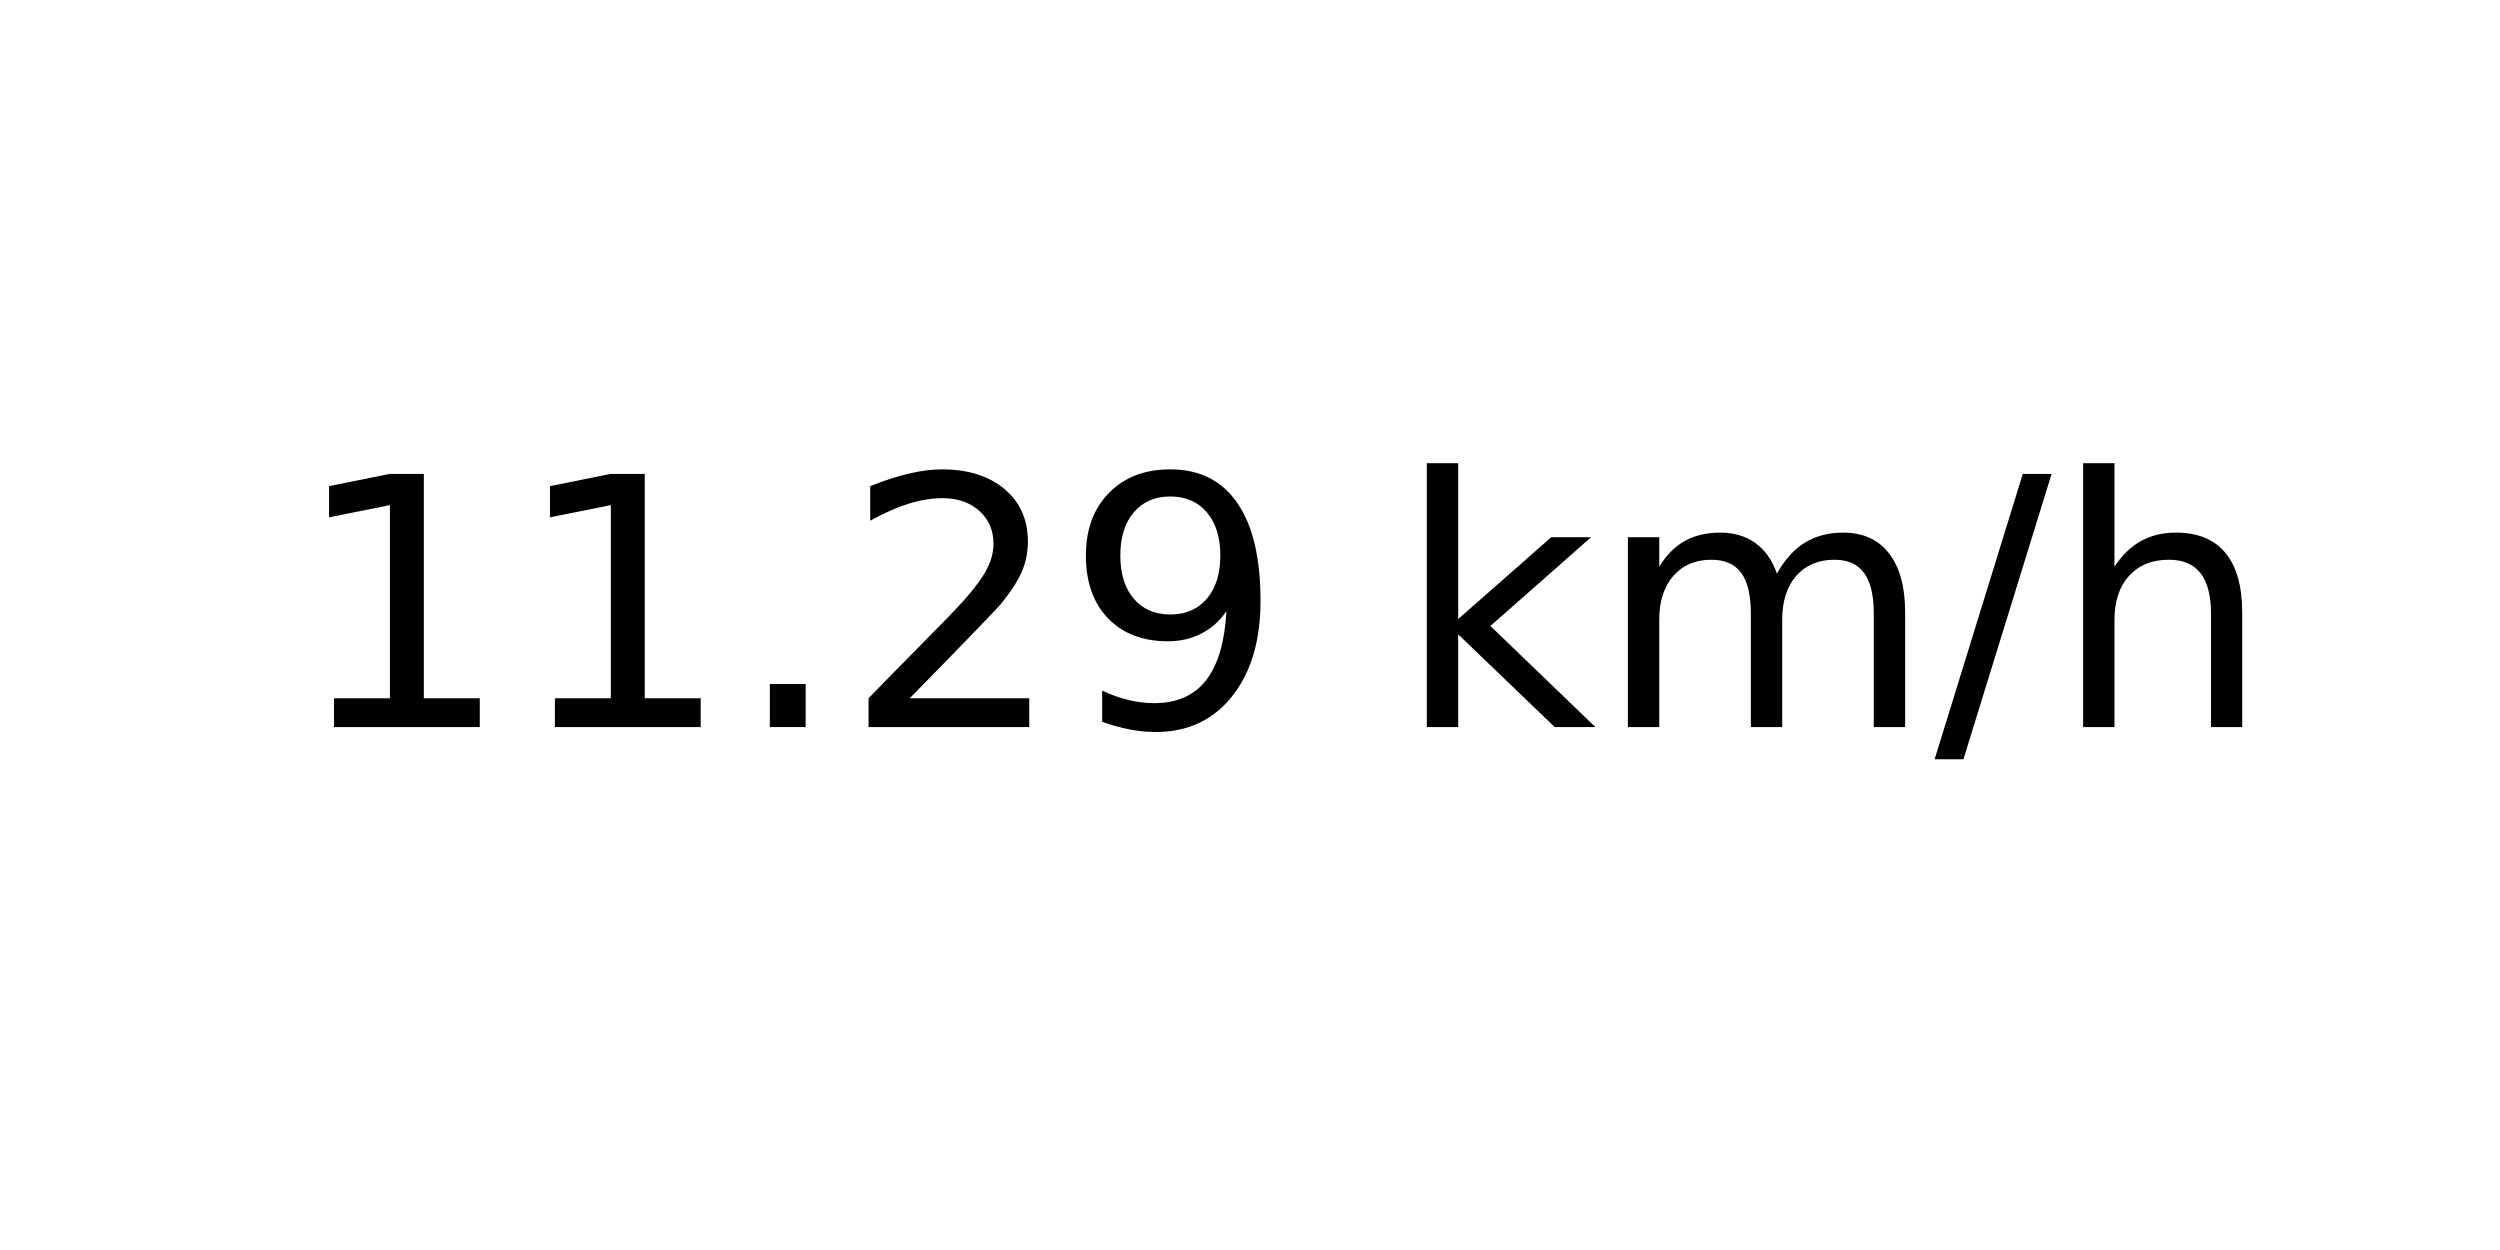
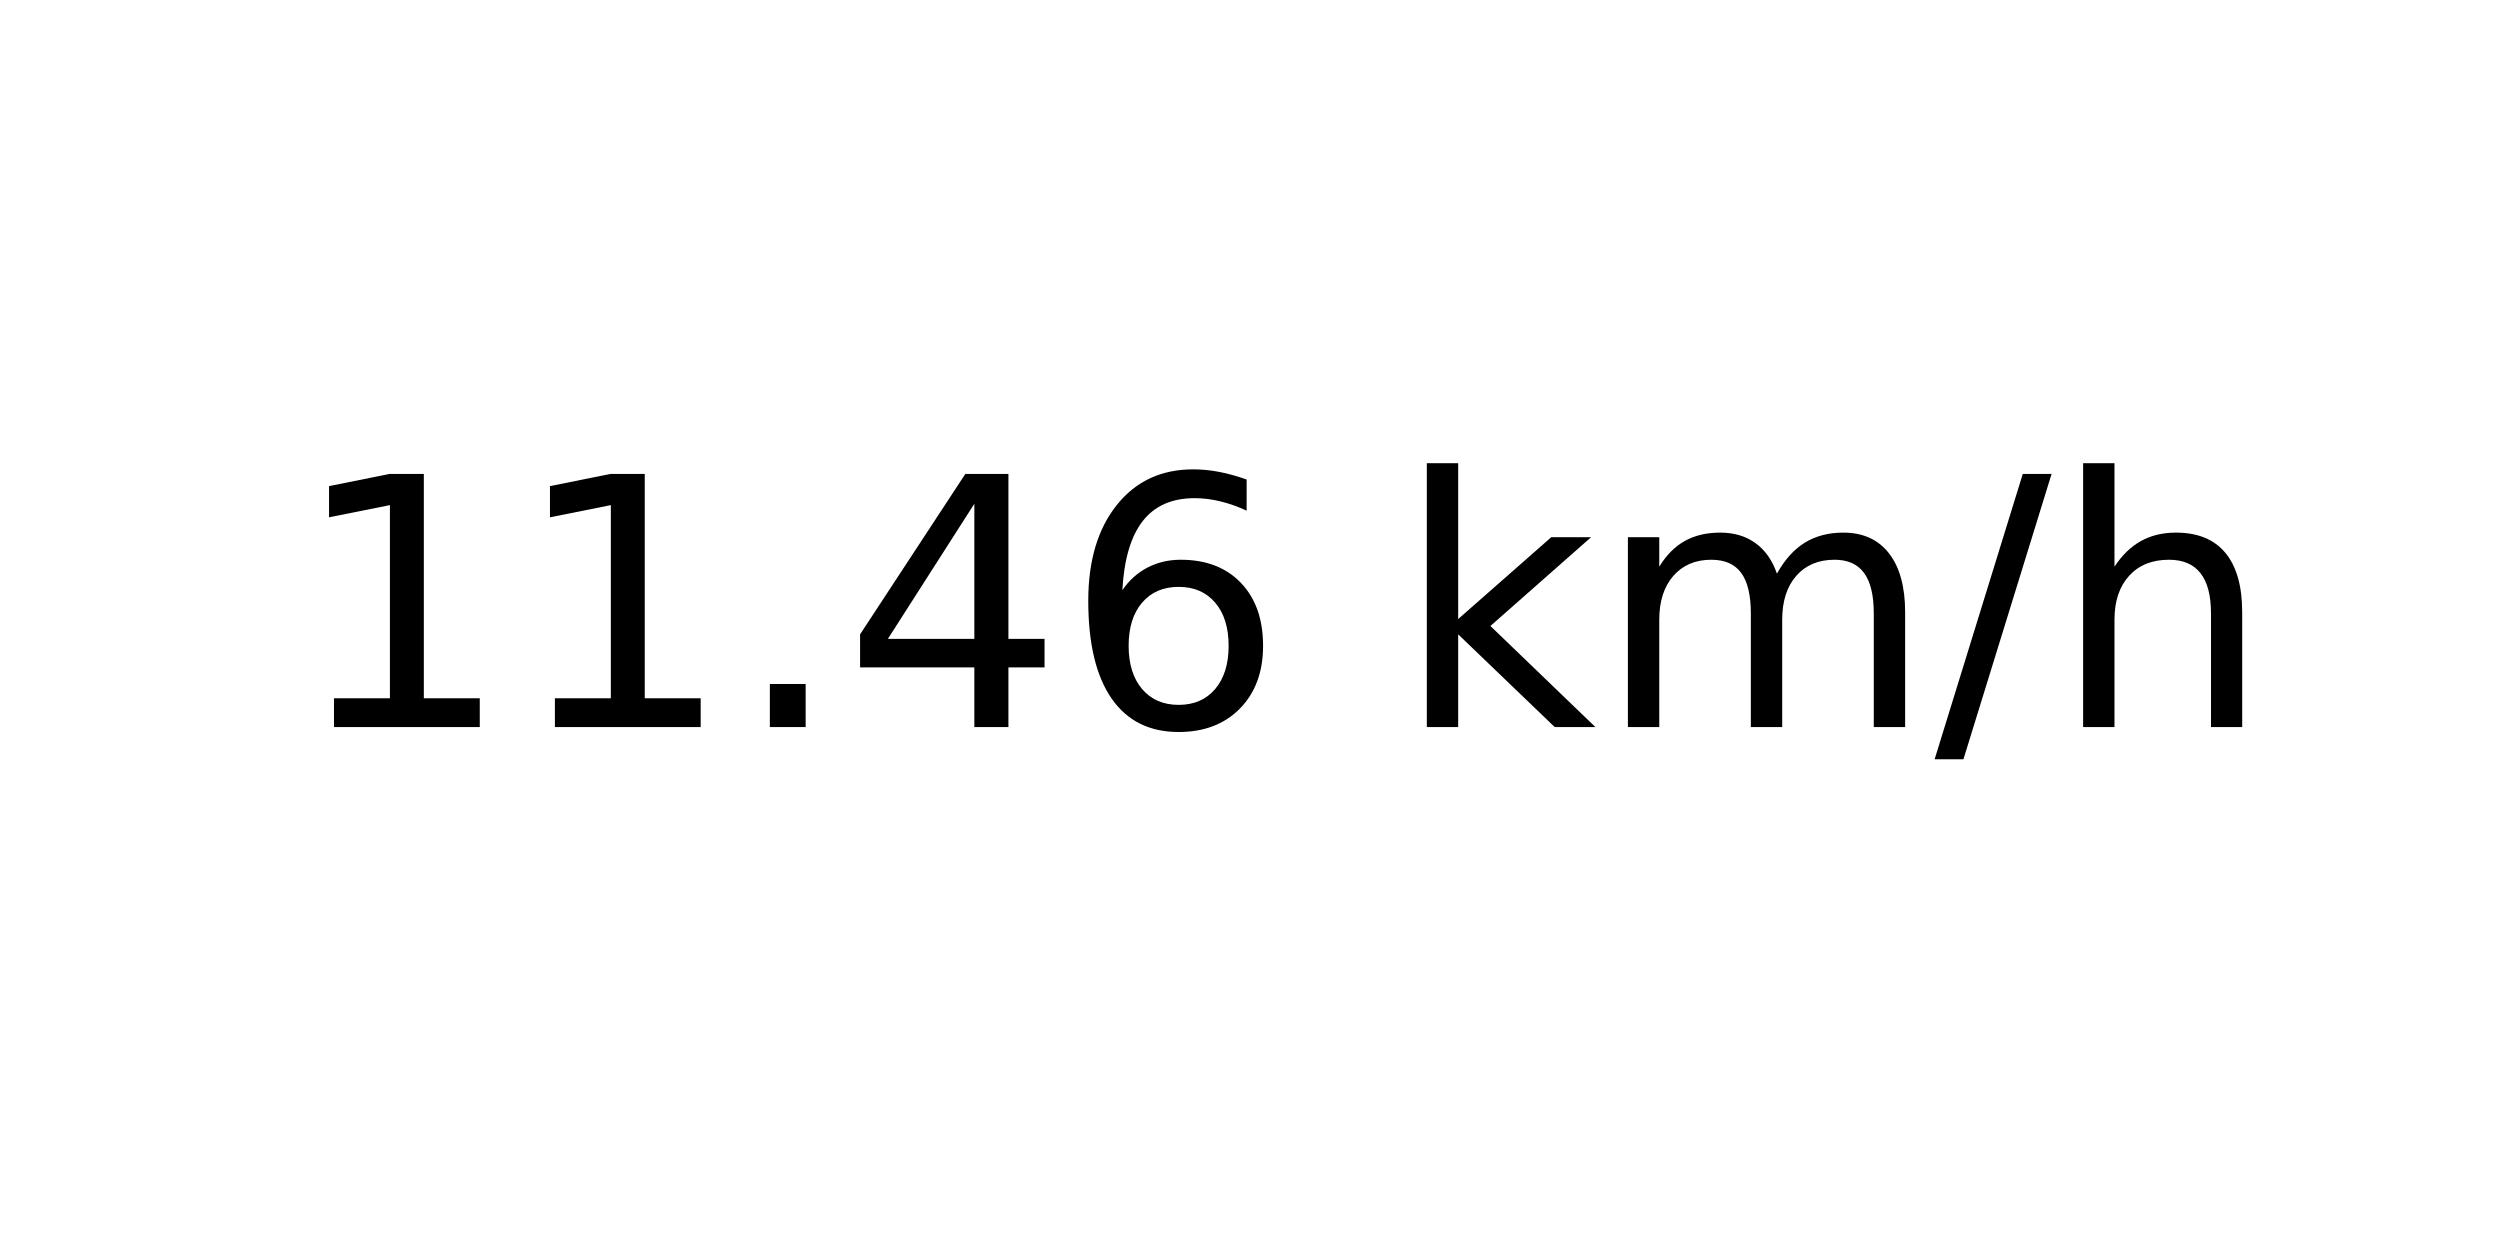
<svg xmlns="http://www.w3.org/2000/svg" xmlns:xlink="http://www.w3.org/1999/xlink" width="72pt" height="36pt" viewBox="0 0 72 36" version="1.1">
  <defs>
    <style type="text/css">*{stroke-linejoin: round; stroke-linecap: butt}</style>
  </defs>
  <g id="figure_1">
    <g id="axes_1">
      <g id="text_1">
        <g transform="translate(8.378125 20.93937) scale(0.1 -0.1)">
          <defs>
            <path id="DejaVuSans-31" d="M 794 531  L 1825 531  L 1825 4091  L 703 3866  L 703 4441  L 1819 4666  L 2450 4666  L 2450 531  L 3481 531  L 3481 0  L 794 0  L 794 531  z " transform="scale(0.015625)" />
            <path id="DejaVuSans-2e" d="M 684 794  L 1344 794  L 1344 0  L 684 0  L 684 794  z " transform="scale(0.015625)" />
-             <path id="DejaVuSans-32" d="M 1228 531  L 3431 531  L 3431 0  L 469 0  L 469 531  Q 828 903 1448 1529  Q 2069 2156 2228 2338  Q 2531 2678 2651 2914  Q 2772 3150 2772 3378  Q 2772 3750 2511 3984  Q 2250 4219 1831 4219  Q 1534 4219 1204 4116  Q 875 4013 500 3803  L 500 4441  Q 881 4594 1212 4672  Q 1544 4750 1819 4750  Q 2544 4750 2975 4387  Q 3406 4025 3406 3419  Q 3406 3131 3298 2873  Q 3191 2616 2906 2266  Q 2828 2175 2409 1742  Q 1991 1309 1228 531  z " transform="scale(0.015625)" />
-             <path id="DejaVuSans-39" d="M 703 97  L 703 672  Q 941 559 1184 500  Q 1428 441 1663 441  Q 2288 441 2617 861  Q 2947 1281 2994 2138  Q 2813 1869 2534 1725  Q 2256 1581 1919 1581  Q 1219 1581 811 2004  Q 403 2428 403 3163  Q 403 3881 828 4315  Q 1253 4750 1959 4750  Q 2769 4750 3195 4129  Q 3622 3509 3622 2328  Q 3622 1225 3098 567  Q 2575 -91 1691 -91  Q 1453 -91 1209 -44  Q 966 3 703 97  z M 1959 2075  Q 2384 2075 2632 2365  Q 2881 2656 2881 3163  Q 2881 3666 2632 3958  Q 2384 4250 1959 4250  Q 1534 4250 1286 3958  Q 1038 3666 1038 3163  Q 1038 2656 1286 2365  Q 1534 2075 1959 2075  z " transform="scale(0.015625)" />
+             <path id="DejaVuSans-34" d="M 2419 4116  L 825 1625  L 2419 1625  L 2419 4116  z M 2253 4666  L 3047 4666  L 3047 1625  L 3713 1625  L 3713 1100  L 3047 1100  L 3047 0  L 2419 0  L 2419 1100  L 313 1100  L 313 1709  L 2253 4666  z " transform="scale(0.015625)" />
+             <path id="DejaVuSans-36" d="M 2113 2584  Q 1688 2584 1439 2293  Q 1191 2003 1191 1497  Q 1191 994 1439 701  Q 1688 409 2113 409  Q 2538 409 2786 701  Q 3034 994 3034 1497  Q 3034 2003 2786 2293  Q 2538 2584 2113 2584  z M 3366 4563  L 3366 3988  Q 3128 4100 2886 4159  Q 2644 4219 2406 4219  Q 1781 4219 1451 3797  Q 1122 3375 1075 2522  Q 1259 2794 1537 2939  Q 1816 3084 2150 3084  Q 2853 3084 3261 2657  Q 3669 2231 3669 1497  Q 3669 778 3244 343  Q 2819 -91 2113 -91  Q 1303 -91 875 529  Q 447 1150 447 2328  Q 447 3434 972 4092  Q 1497 4750 2381 4750  Q 2619 4750 2861 4703  Q 3103 4656 3366 4563  z " transform="scale(0.015625)" />
            <path id="DejaVuSans-20" transform="scale(0.015625)" />
            <path id="DejaVuSans-6b" d="M 581 4863  L 1159 4863  L 1159 1991  L 2875 3500  L 3609 3500  L 1753 1863  L 3688 0  L 2938 0  L 1159 1709  L 1159 0  L 581 0  L 581 4863  z " transform="scale(0.015625)" />
            <path id="DejaVuSans-6d" d="M 3328 2828  Q 3544 3216 3844 3400  Q 4144 3584 4550 3584  Q 5097 3584 5394 3201  Q 5691 2819 5691 2113  L 5691 0  L 5113 0  L 5113 2094  Q 5113 2597 4934 2840  Q 4756 3084 4391 3084  Q 3944 3084 3684 2787  Q 3425 2491 3425 1978  L 3425 0  L 2847 0  L 2847 2094  Q 2847 2600 2669 2842  Q 2491 3084 2119 3084  Q 1678 3084 1418 2786  Q 1159 2488 1159 1978  L 1159 0  L 581 0  L 581 3500  L 1159 3500  L 1159 2956  Q 1356 3278 1631 3431  Q 1906 3584 2284 3584  Q 2666 3584 2933 3390  Q 3200 3197 3328 2828  z " transform="scale(0.015625)" />
            <path id="DejaVuSans-2f" d="M 1625 4666  L 2156 4666  L 531 -594  L 0 -594  L 1625 4666  z " transform="scale(0.015625)" />
            <path id="DejaVuSans-68" d="M 3513 2113  L 3513 0  L 2938 0  L 2938 2094  Q 2938 2591 2744 2837  Q 2550 3084 2163 3084  Q 1697 3084 1428 2787  Q 1159 2491 1159 1978  L 1159 0  L 581 0  L 581 4863  L 1159 4863  L 1159 2956  Q 1366 3272 1645 3428  Q 1925 3584 2291 3584  Q 2894 3584 3203 3211  Q 3513 2838 3513 2113  z " transform="scale(0.015625)" />
          </defs>
          <use xlink:href="#DejaVuSans-31" />
          <use xlink:href="#DejaVuSans-31" x="63.623" />
          <use xlink:href="#DejaVuSans-2e" x="127.246" />
-           <use xlink:href="#DejaVuSans-32" x="159.033" />
-           <use xlink:href="#DejaVuSans-39" x="222.656" />
+           <use xlink:href="#DejaVuSans-34" x="159.033" />
+           <use xlink:href="#DejaVuSans-36" x="222.656" />
          <use xlink:href="#DejaVuSans-20" x="286.279" />
          <use xlink:href="#DejaVuSans-6b" x="318.066" />
          <use xlink:href="#DejaVuSans-6d" x="375.977" />
          <use xlink:href="#DejaVuSans-2f" x="473.389" />
          <use xlink:href="#DejaVuSans-68" x="507.08" />
        </g>
      </g>
    </g>
  </g>
</svg>
